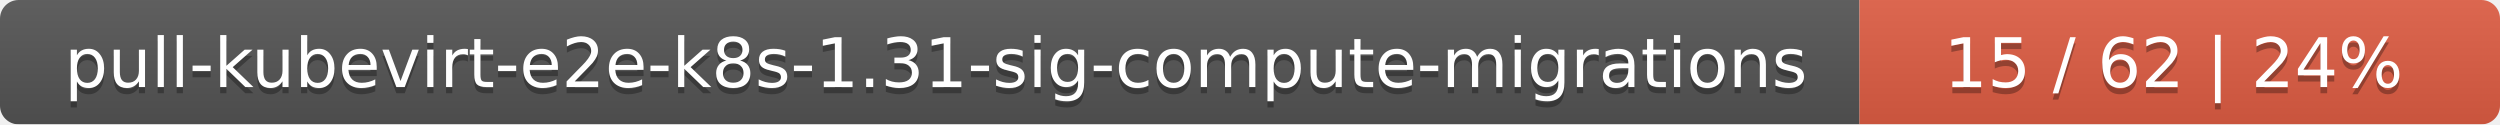
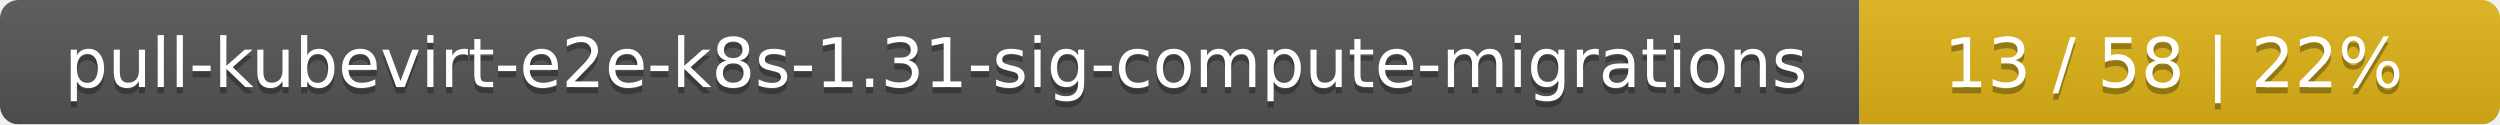
<svg xmlns="http://www.w3.org/2000/svg" width="402" height="20">
  <linearGradient id="smooth" x2="0" y2="100%">
    <stop offset="0" stop-color="#bbb" stop-opacity=".1" />
    <stop offset="1" stop-opacity=".1" />
  </linearGradient>
  <mask id="round">
    <rect width="402" height="20" rx="3" fill="#fff" />
  </mask>
  <g mask="url(#round)">
    <rect width="299" height="20" fill="#555" />
-     <rect x="299" width="103" height="20" fill="#e05d44" />
+     <rect x="299" width="103" height="20" fill="#dfb317" />
    <rect width="402" height="20" fill="url(#smooth)" />
  </g>
  <g fill="#fff" text-anchor="middle" font-family="DejaVu Sans,Verdana,Geneva,sans-serif" font-size="11">
    <text x="150.5" y="15" fill="#010101" fill-opacity=".3">pull-kubevirt-e2e-k8s-1.31-sig-compute-migrations</text>
    <text x="150.5" y="14">pull-kubevirt-e2e-k8s-1.31-sig-compute-migrations</text>
-     <text x="349.5" y="15" fill="#010101" fill-opacity=".3">15 / 62    |    24%</text>
-     <text x="349.5" y="14">15 / 62    |    24%</text>
+     <text x="349.5" y="15" fill="#010101" fill-opacity=".3">13 / 58    |    22%</text>
+     <text x="349.5" y="14">13 / 58    |    22%</text>
  </g>
</svg>
